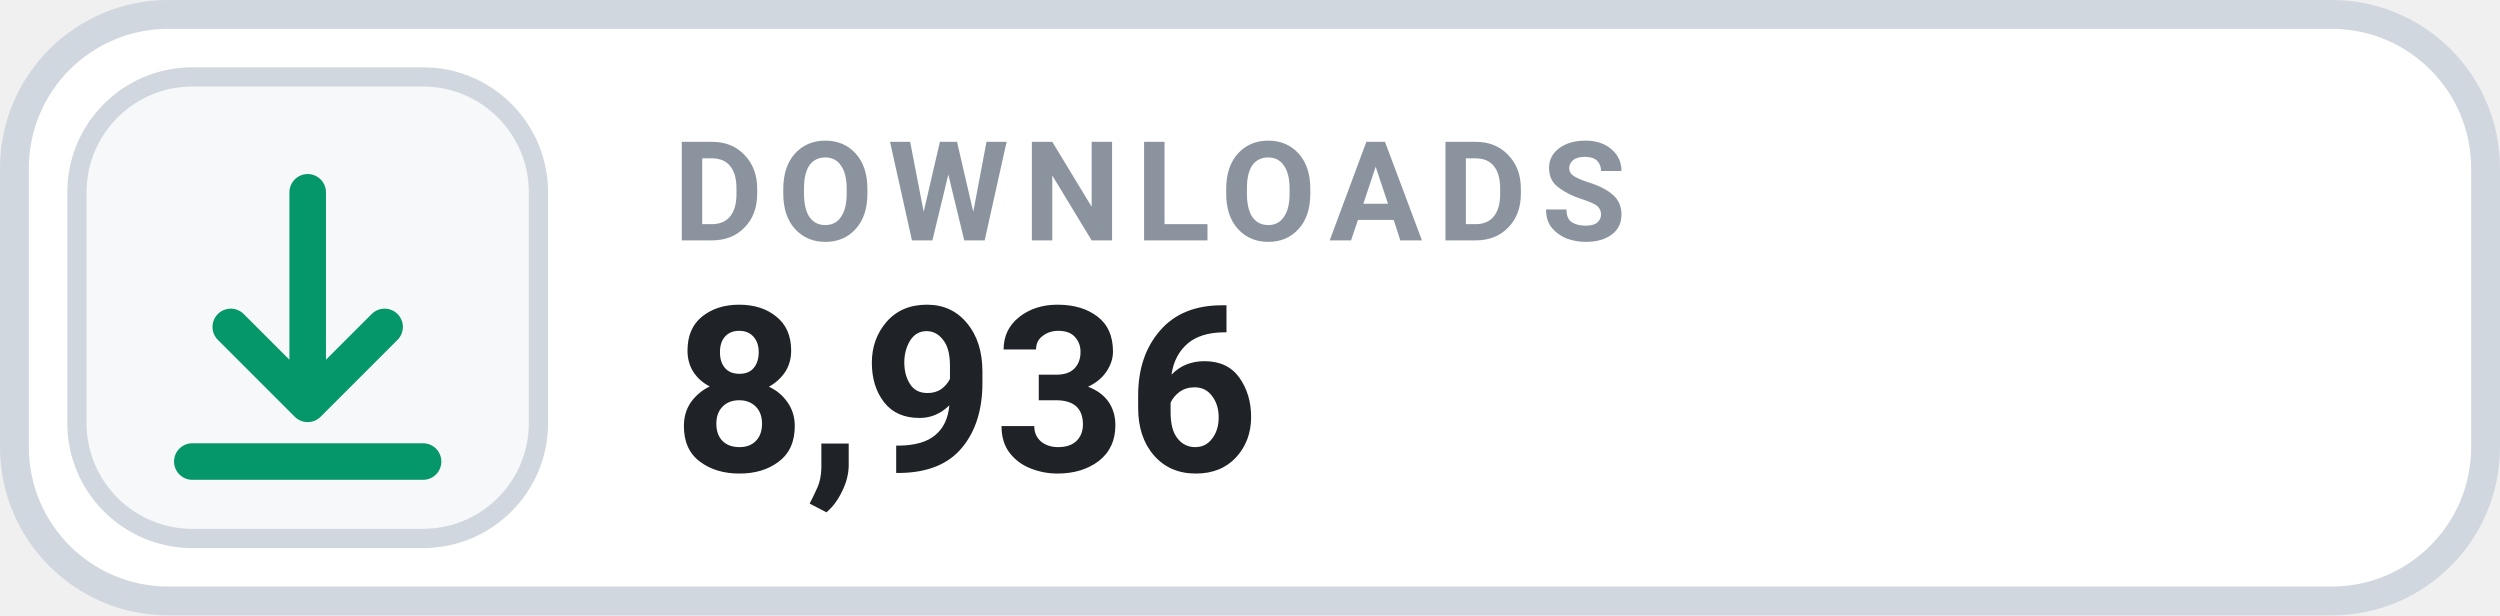
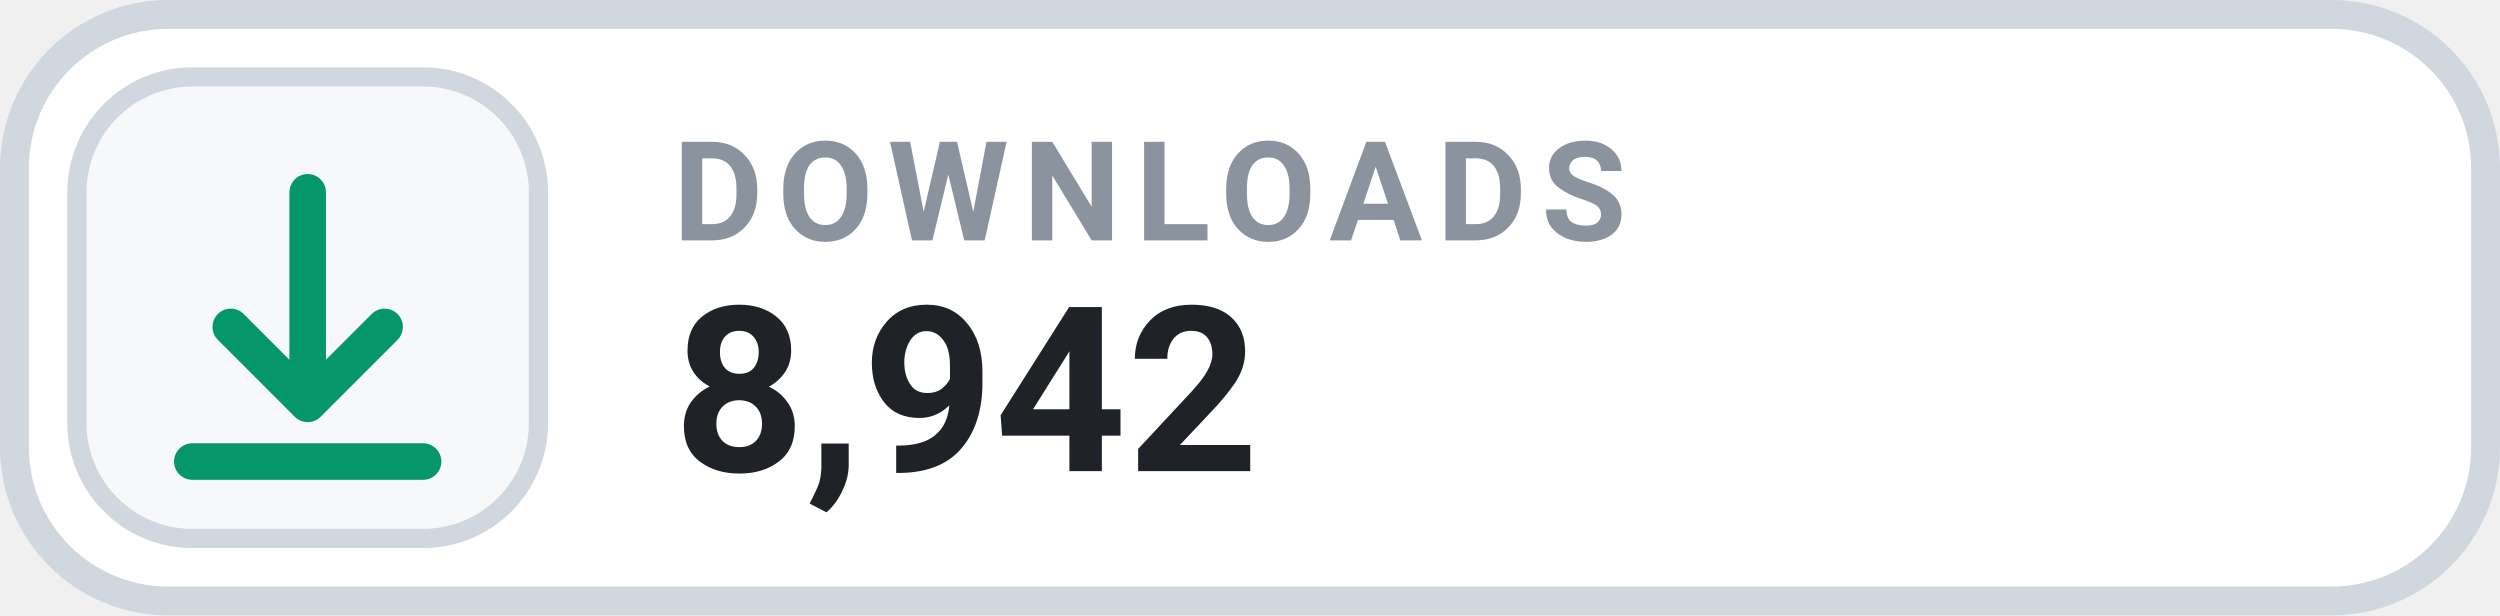
- <svg xmlns="http://www.w3.org/2000/svg" width="130" height="32" viewBox="0 0 130 32" role="img" aria-label="DOWNLOADS 8,936">
+ <svg xmlns="http://www.w3.org/2000/svg" width="130" height="32" viewBox="0 0 130 32" role="img" aria-label="DOWNLOADS 8,942">
  <rect x=".75" y=".75" width="128.5" height="30.5" rx="8" fill="#FFFFFF" stroke="#D0D7DE" stroke-width="1.5" />
  <rect x="4" y="4" width="24" height="24" rx="6" fill="#F6F8FA" stroke="#D0D7DE" stroke-width="1" />
  <g transform="translate(16 16)" style="color:#059669;">
    <path d="M0 -6 v11 m0 0 l4 -4 m-4 4 l-4 -4 M-6 8 h12" fill="none" stroke="currentColor" stroke-width="1.9" stroke-linecap="round" stroke-linejoin="round" />
  </g>
  <text x="35" y="12.5" fill="#8B949E" font-family="-apple-system,BlinkMacSystemFont,'Segoe UI',Roboto,Helvetica,Arial,sans-serif" font-size="7.2" font-weight="700" letter-spacing=".75">DOWNLOADS</text>
-   <text x="35" y="24.5" fill="#1F2328" font-family="-apple-system,BlinkMacSystemFont,'Segoe UI',Roboto,Helvetica,Arial,sans-serif" font-size="12" font-weight="700">8,936</text>
+   <text x="35" y="24.5" fill="#1F2328" font-family="-apple-system,BlinkMacSystemFont,'Segoe UI',Roboto,Helvetica,Arial,sans-serif" font-size="12" font-weight="700">8,942</text>
</svg>
